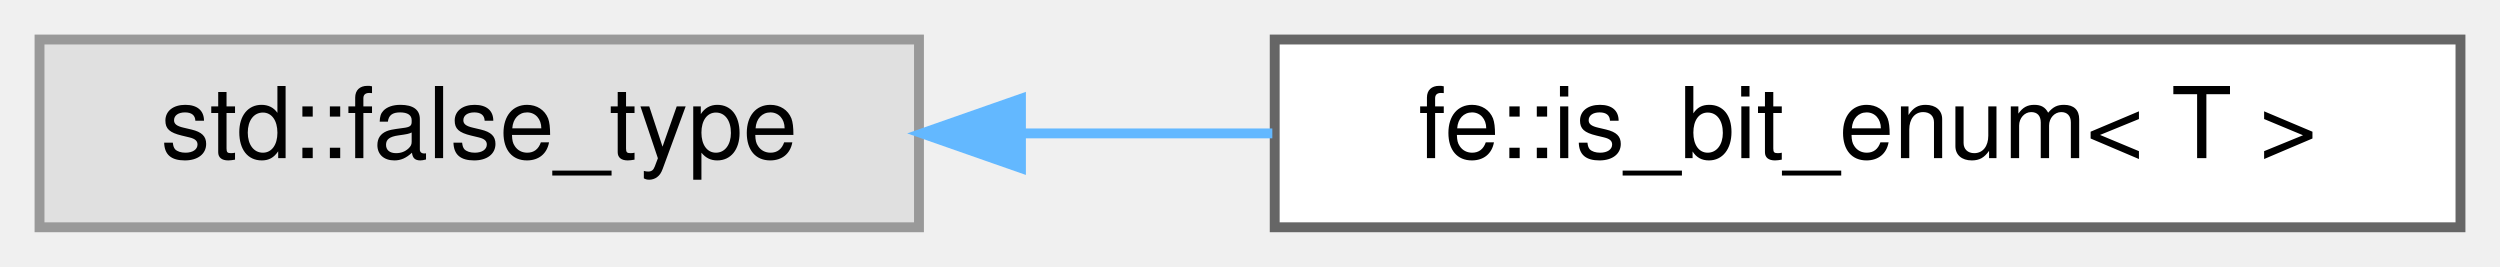
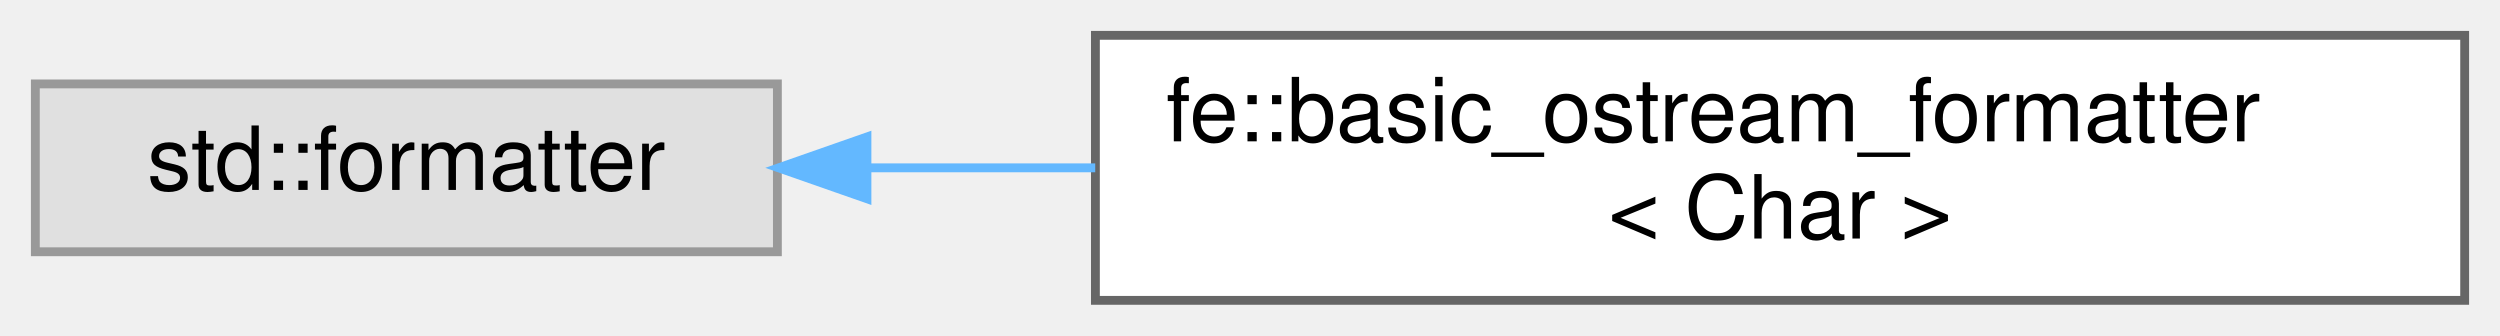
- <svg xmlns="http://www.w3.org/2000/svg" xmlns:xlink="http://www.w3.org/1999/xlink" width="253pt" height="27pt" viewBox="0.00 0.00 253.00 27.00">
-   <g id="graph0" class="graph" transform="scale(1 1) rotate(0) translate(4 23)">
+ <svg xmlns="http://www.w3.org/2000/svg" xmlns:xlink="http://www.w3.org/1999/xlink" width="283pt" height="38pt" viewBox="0.00 0.00 283.00 38.00">
+   <g id="graph0" class="graph" transform="scale(1 1) rotate(0) translate(4 34)">
    <g id="Node000000" class="node">
      <g id="a_Node000000">
        <a xlink:title=" ">
-           <polygon fill="#e0e0e0" stroke="#999999" points="89,-19 0,-19 0,0 89,0 89,-19" />
-           <text text-anchor="middle" x="44.5" y="-7" font-family="Helvetica,sans-Serif" font-size="10.00">std::false_type</text>
+           <polygon fill="#e0e0e0" stroke="#999999" points="84,-24.5 0,-24.5 0,-5.5 84,-5.5 84,-24.5" />
+           <text text-anchor="middle" x="42" y="-12.5" font-family="Helvetica,sans-Serif" font-size="10.00">std::formatter</text>
        </a>
      </g>
    </g>
    <g id="Node000001" class="node">
      <g id="a_Node000001">
-         <a xlink:href="structfe_1_1is__bit__enum.html" target="_top" xlink:title=" ">
-           <polygon fill="white" stroke="#666666" points="245,-19 125,-19 125,0 245,0 245,-19" />
-           <text text-anchor="middle" x="185" y="-7" font-family="Helvetica,sans-Serif" font-size="10.00">fe::is_bit_enum&lt; T &gt;</text>
+         <a xlink:href="structfe_1_1basic__ostream__formatter.html" target="_top" xlink:title="Make types that support ostream operators available for std::format.">
+           <polygon fill="white" stroke="#666666" points="275,-30 120,-30 120,0 275,0 275,-30" />
+           <text text-anchor="start" x="128" y="-18" font-family="Helvetica,sans-Serif" font-size="10.00">fe::basic_ostream_formatter</text>
+           <text text-anchor="middle" x="197.5" y="-7" font-family="Helvetica,sans-Serif" font-size="10.00">&lt; Char &gt;</text>
        </a>
      </g>
    </g>
    <g id="edge3_Node000000_Node000001" class="edge">
      <g id="a_edge3_Node000000_Node000001">
        <a xlink:title=" ">
-           <path fill="none" stroke="#63b8ff" d="M99.58,-9.5C107.84,-9.5 116.4,-9.5 124.76,-9.5" />
-           <polygon fill="#63b8ff" stroke="#63b8ff" points="99.32,-6 89.32,-9.5 99.32,-13 99.32,-6" />
+           <path fill="none" stroke="#63b8ff" d="M94.33,-15C102.58,-15 111.29,-15 119.98,-15" />
+           <polygon fill="#63b8ff" stroke="#63b8ff" points="94.14,-11.5 84.14,-15 94.14,-18.5 94.14,-11.5" />
        </a>
      </g>
    </g>
  </g>
</svg>
